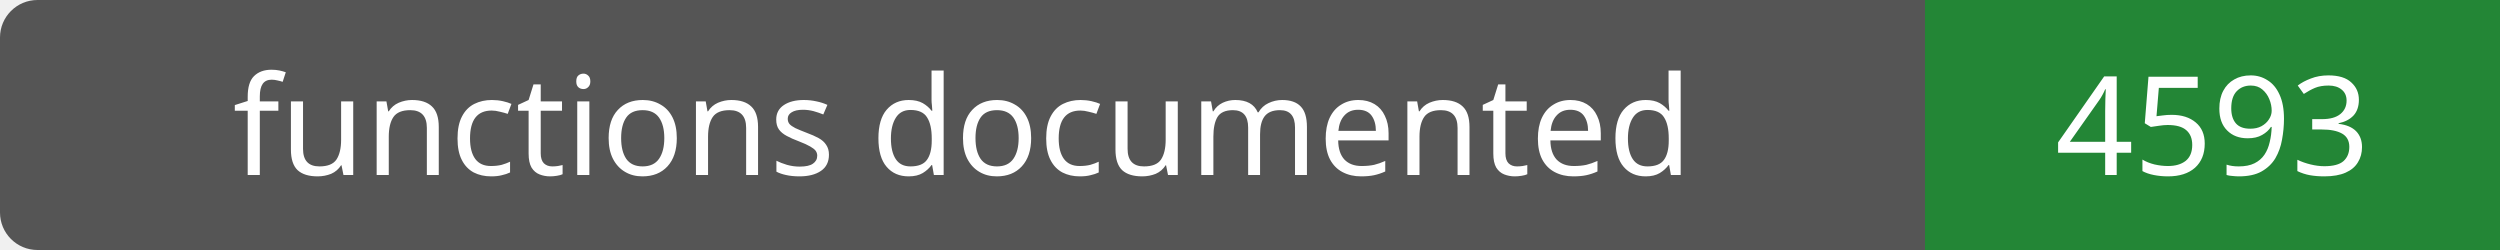
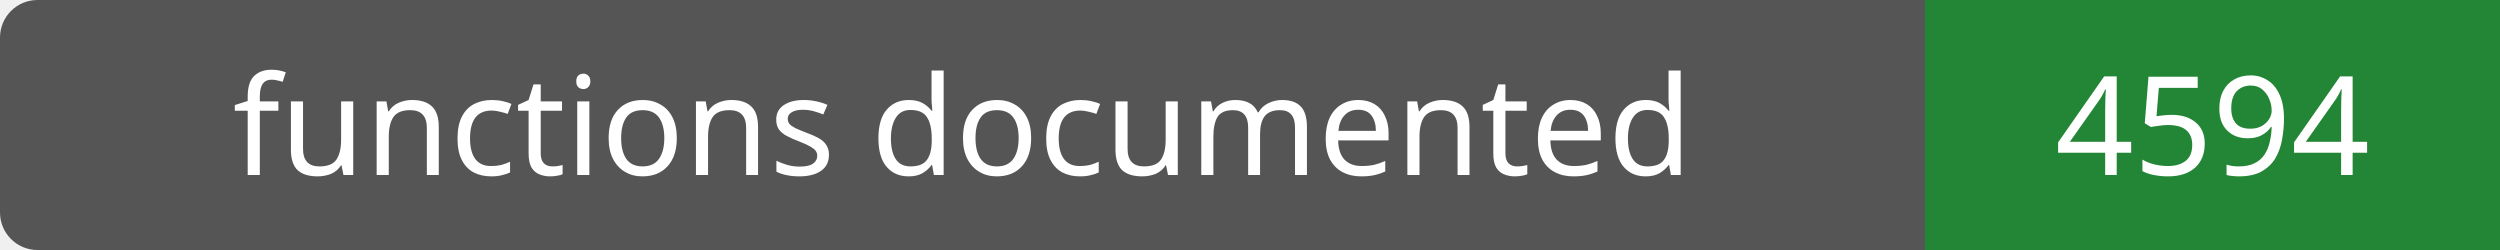
- <svg xmlns="http://www.w3.org/2000/svg" width="200" height="20" role="img" aria-label="functions documented: 4593">
+ <svg xmlns="http://www.w3.org/2000/svg" width="200" height="20" role="img" aria-label="functions documented: 4594">
  <rect width="200" height="20" rx="3" fill="#555" />
  <path fill="#238636" d="M154 0h46v20H154z" />
  <g fill="#fff" text-anchor="middle" font-family="Verdana,sans-serif" font-size="11">
    <text x="77.0" y="14">functions documented</text>
-     <text x="177.0" y="14">4593</text>
+     <text x="177.0" y="14">4594</text>
  </g>
</svg>
